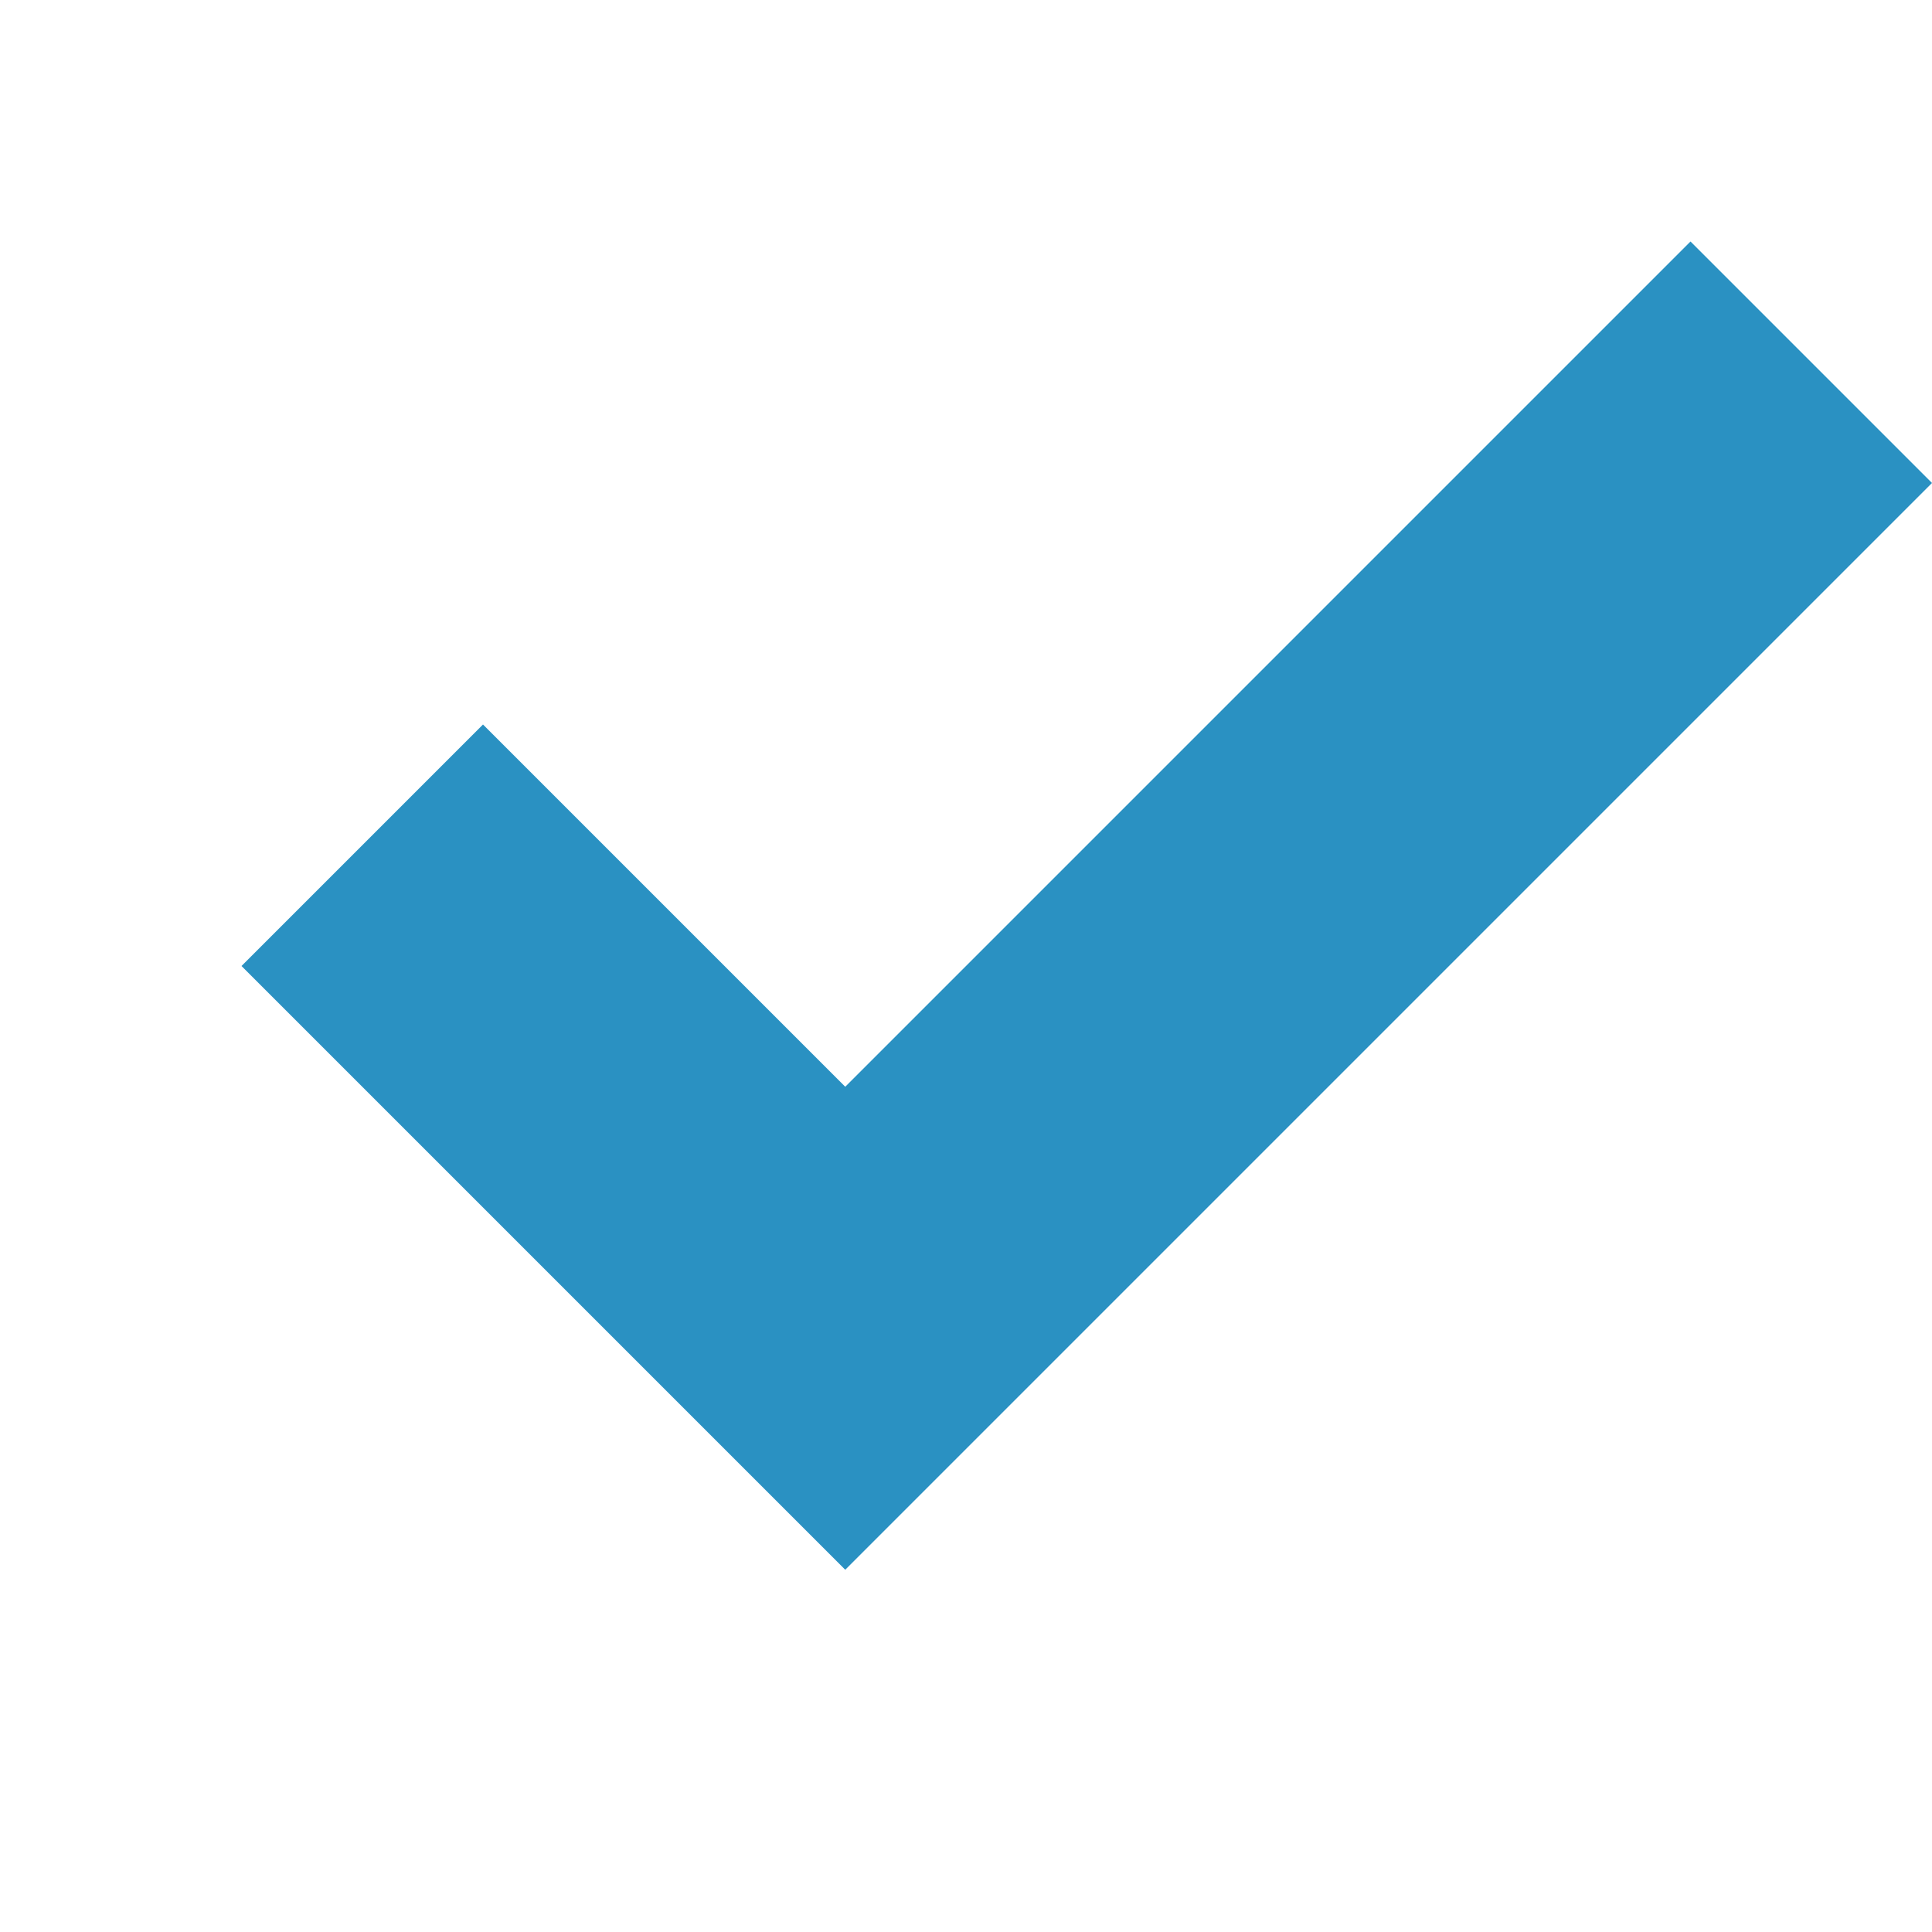
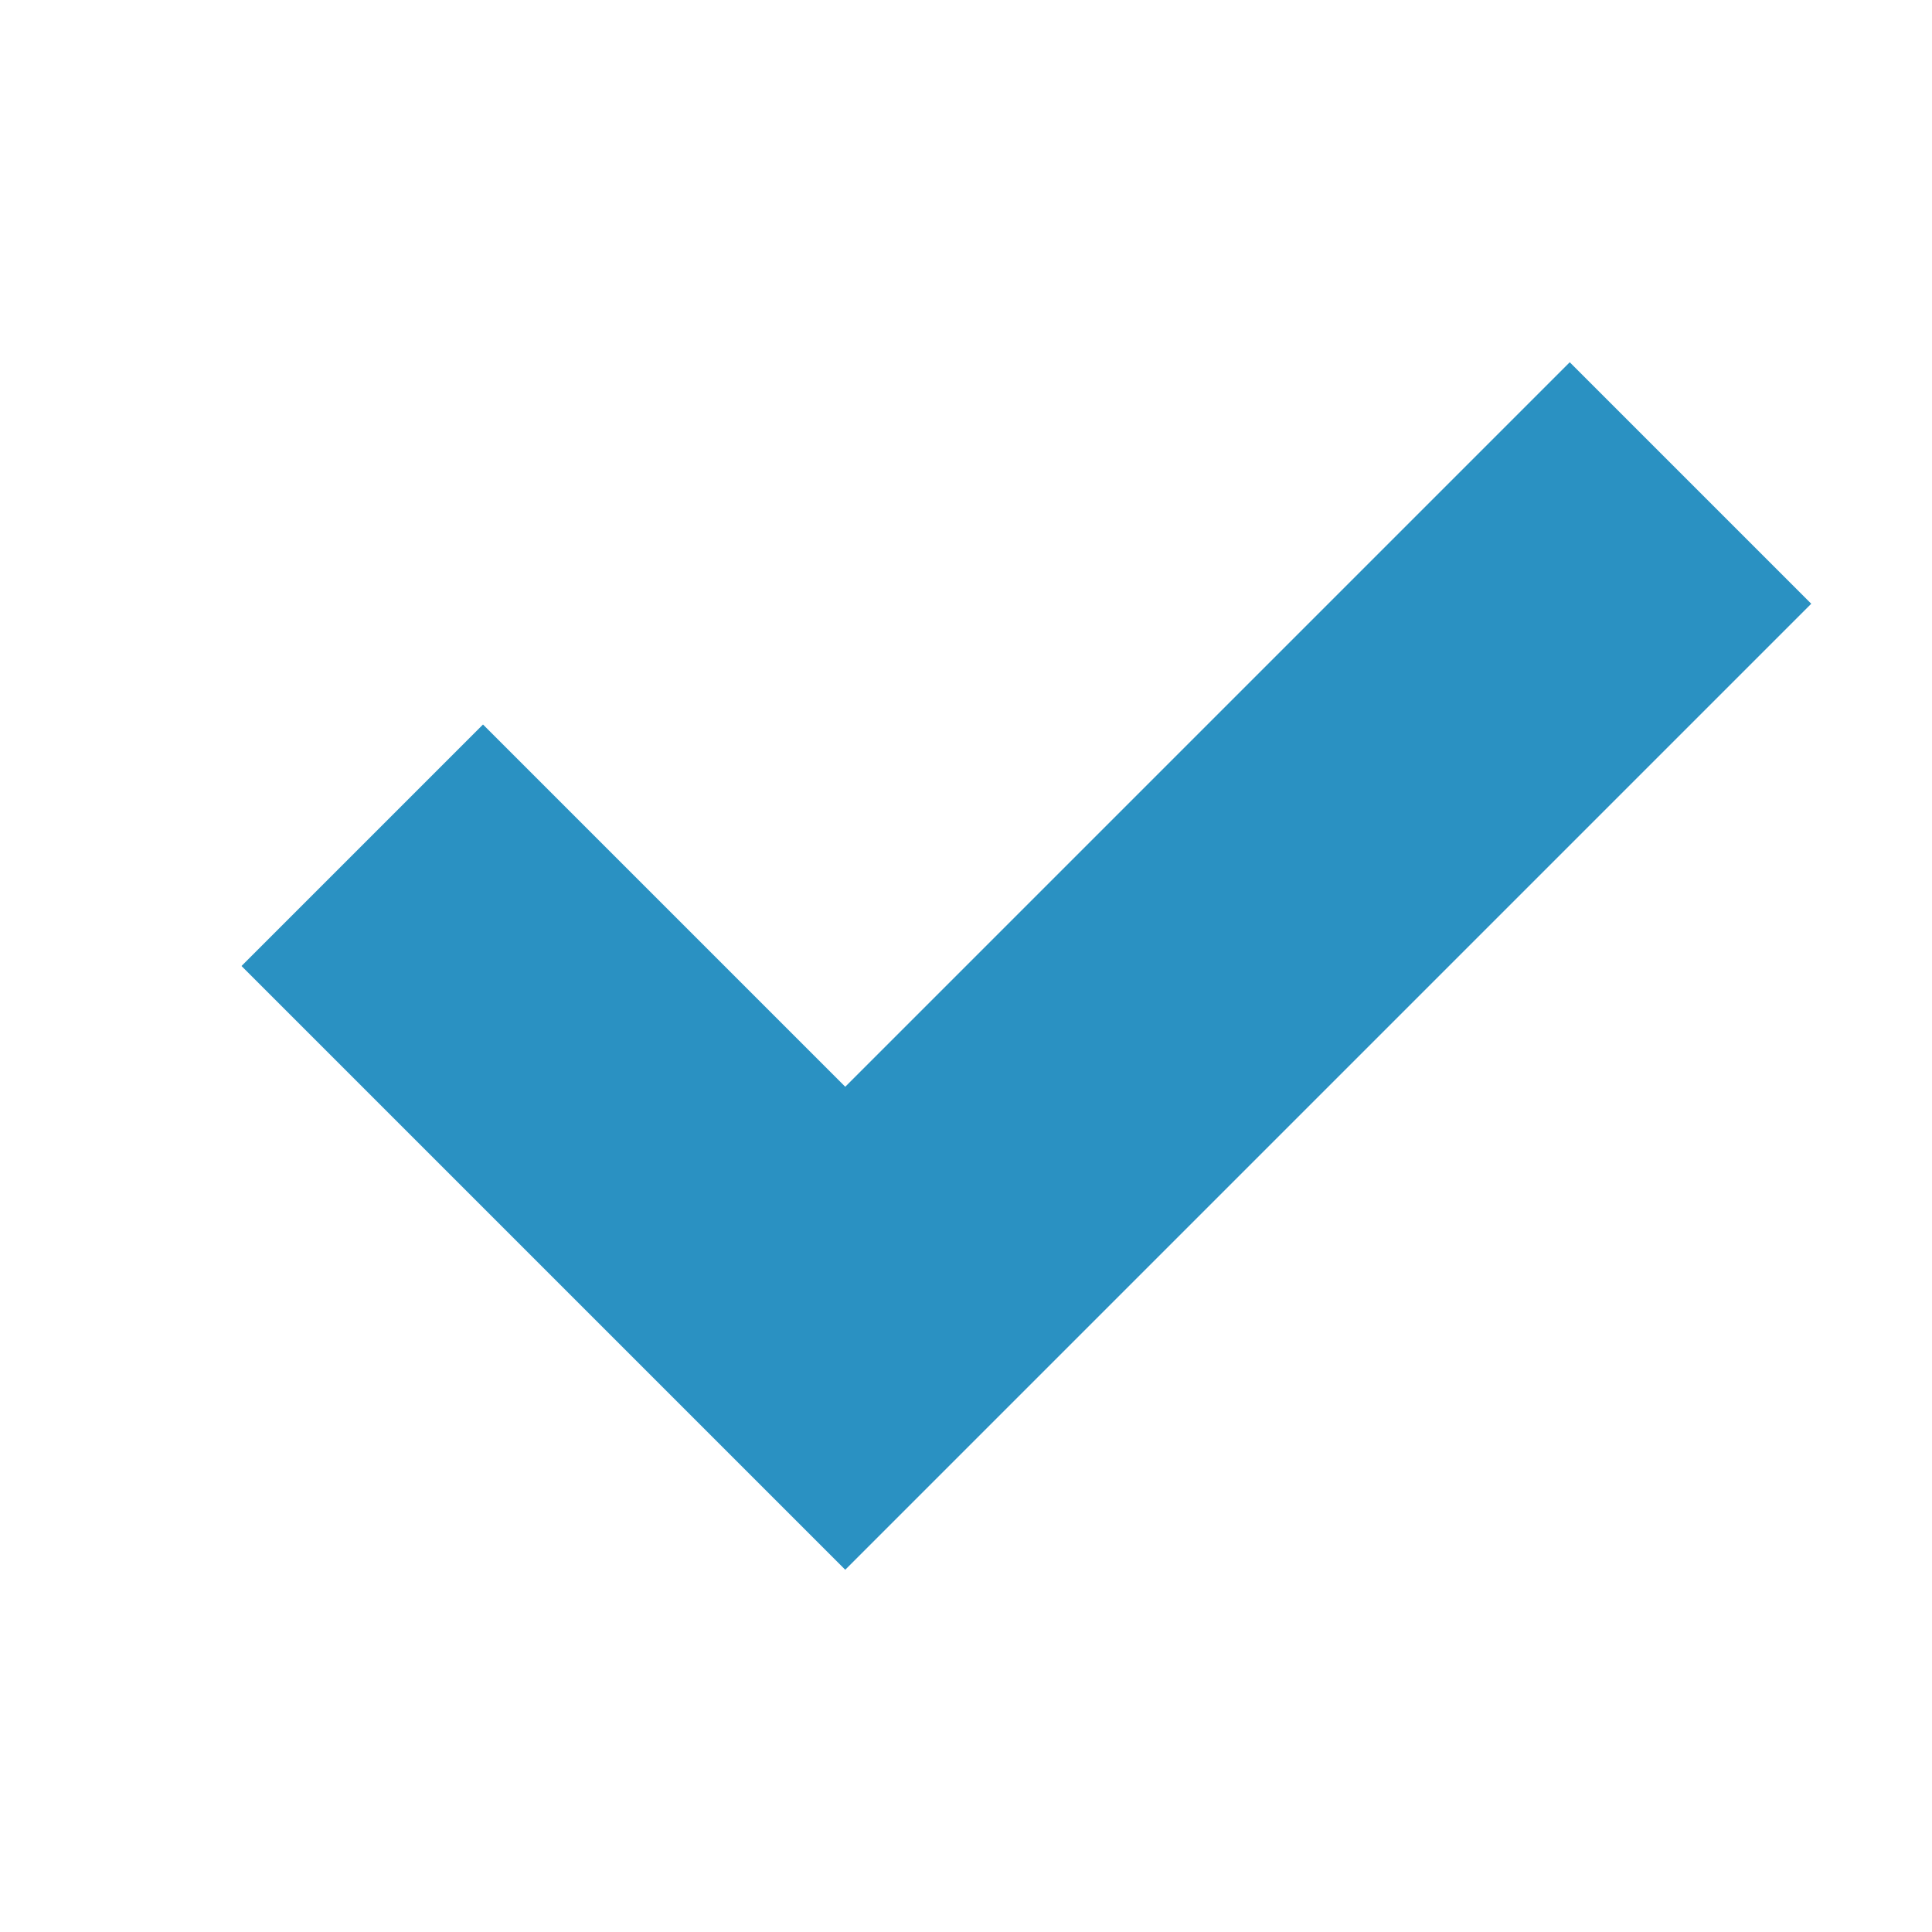
<svg xmlns="http://www.w3.org/2000/svg" version="1.1" viewBox="0 0 16 16" xml:space="preserve">
-   <polygon fill="#2a91c2" points="2,8 4,6 7,9 14,2 16,4 7,13" />
+   <polygon fill="#2a91c2" points="2,8 4,6 7,9 13,3 15,5 7,13" />
</svg>
